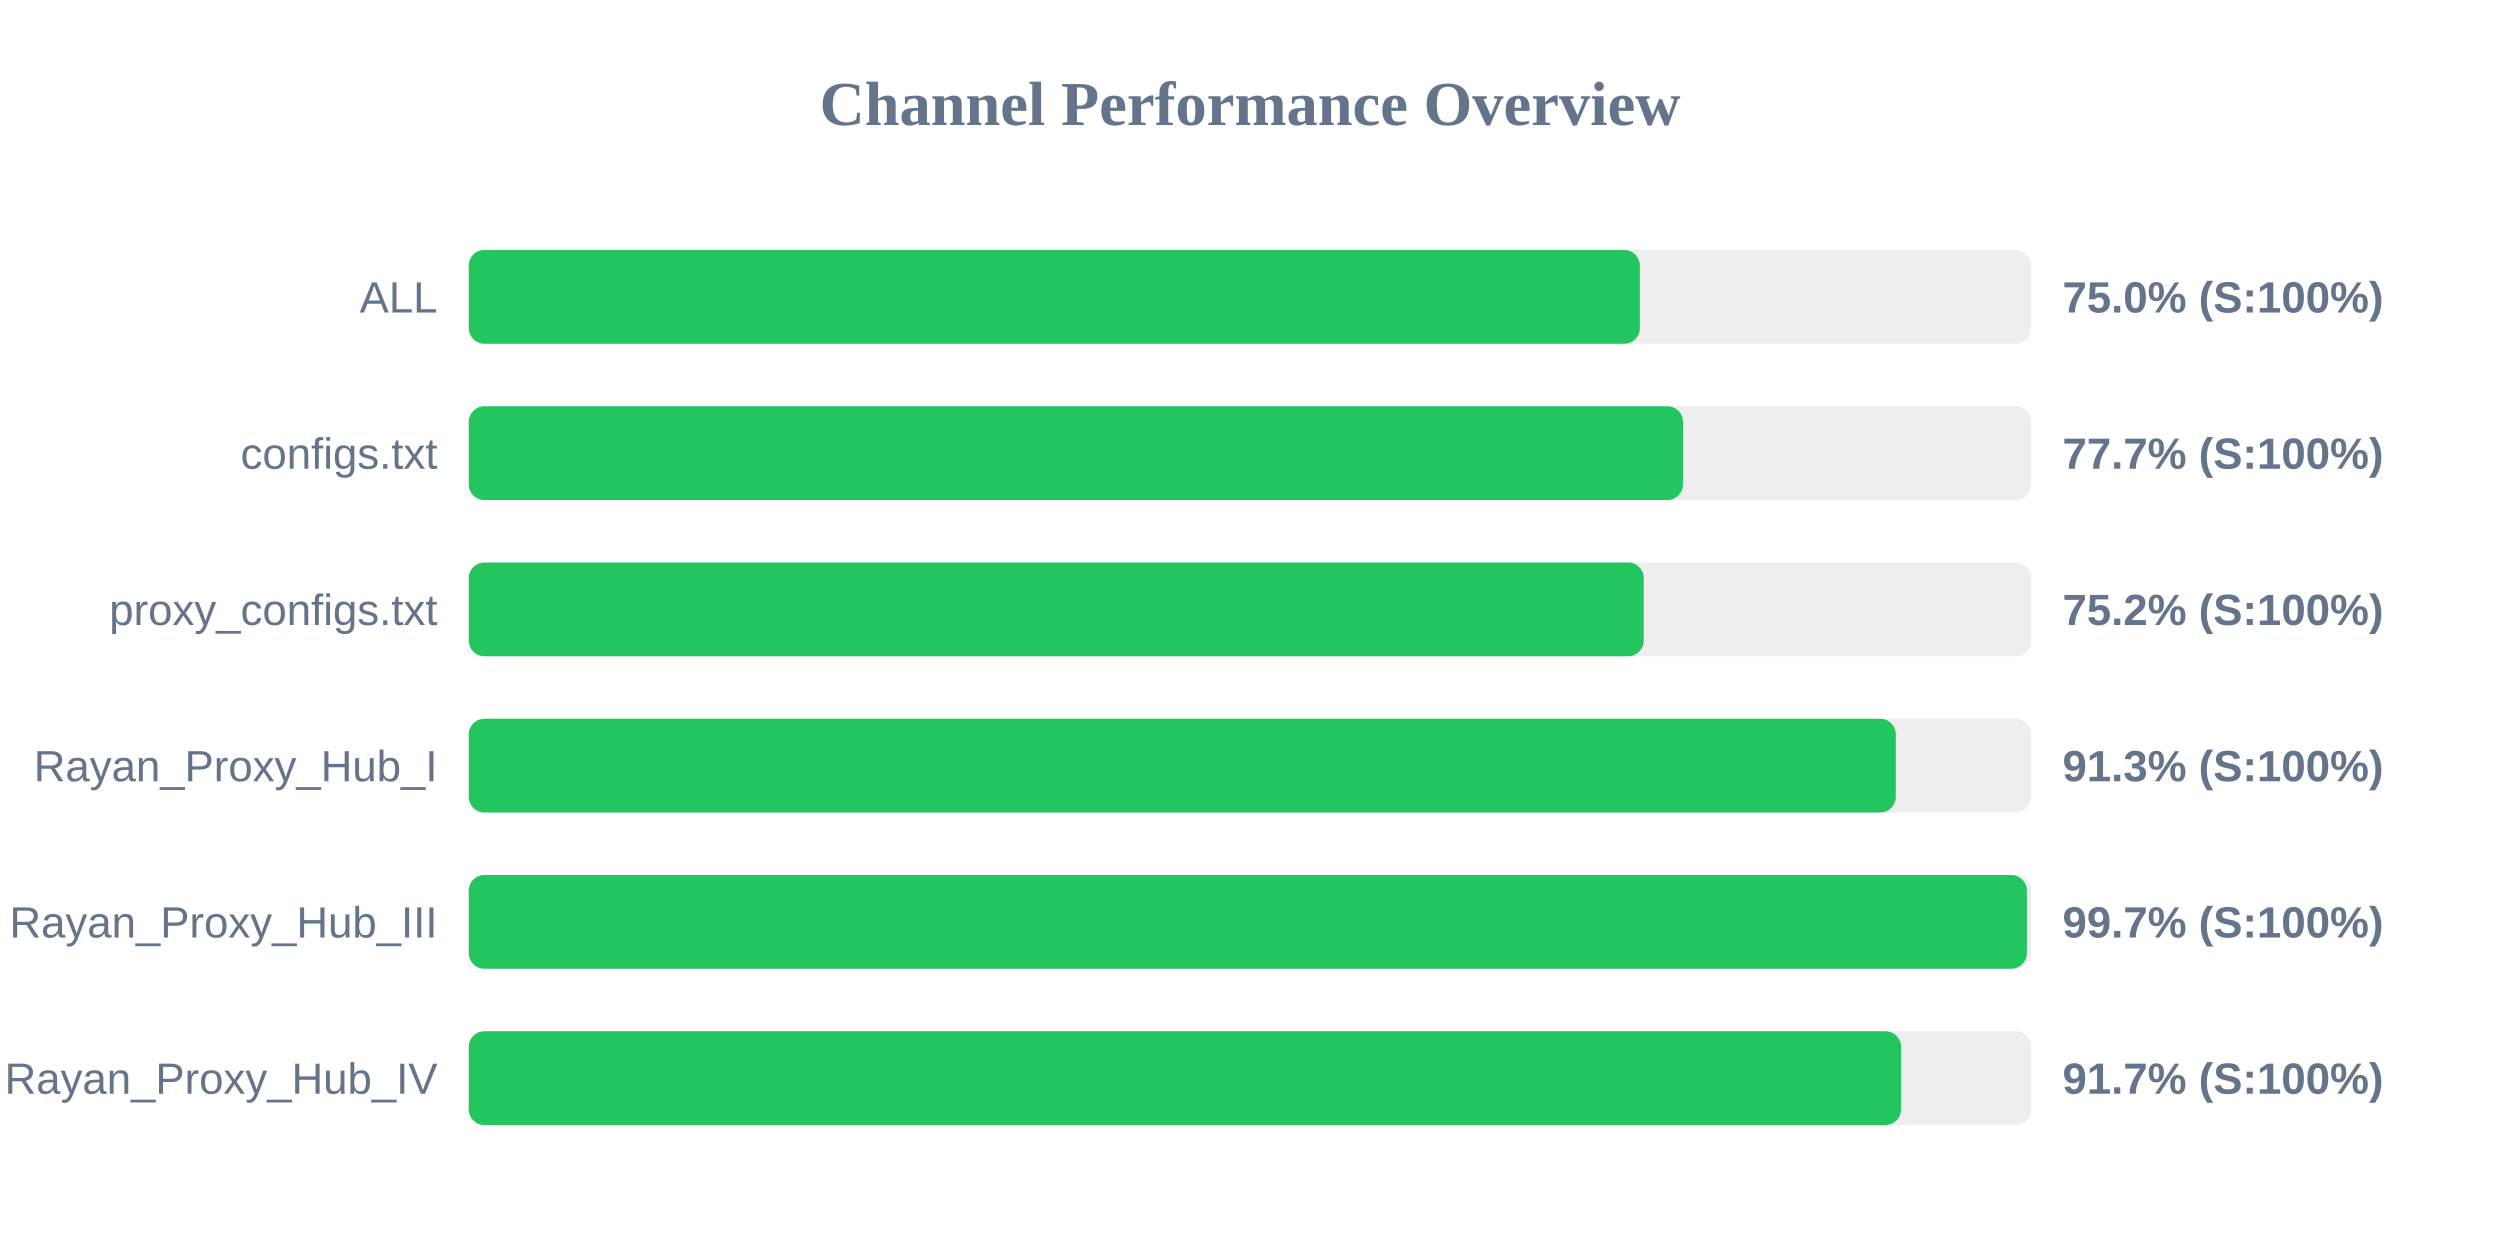
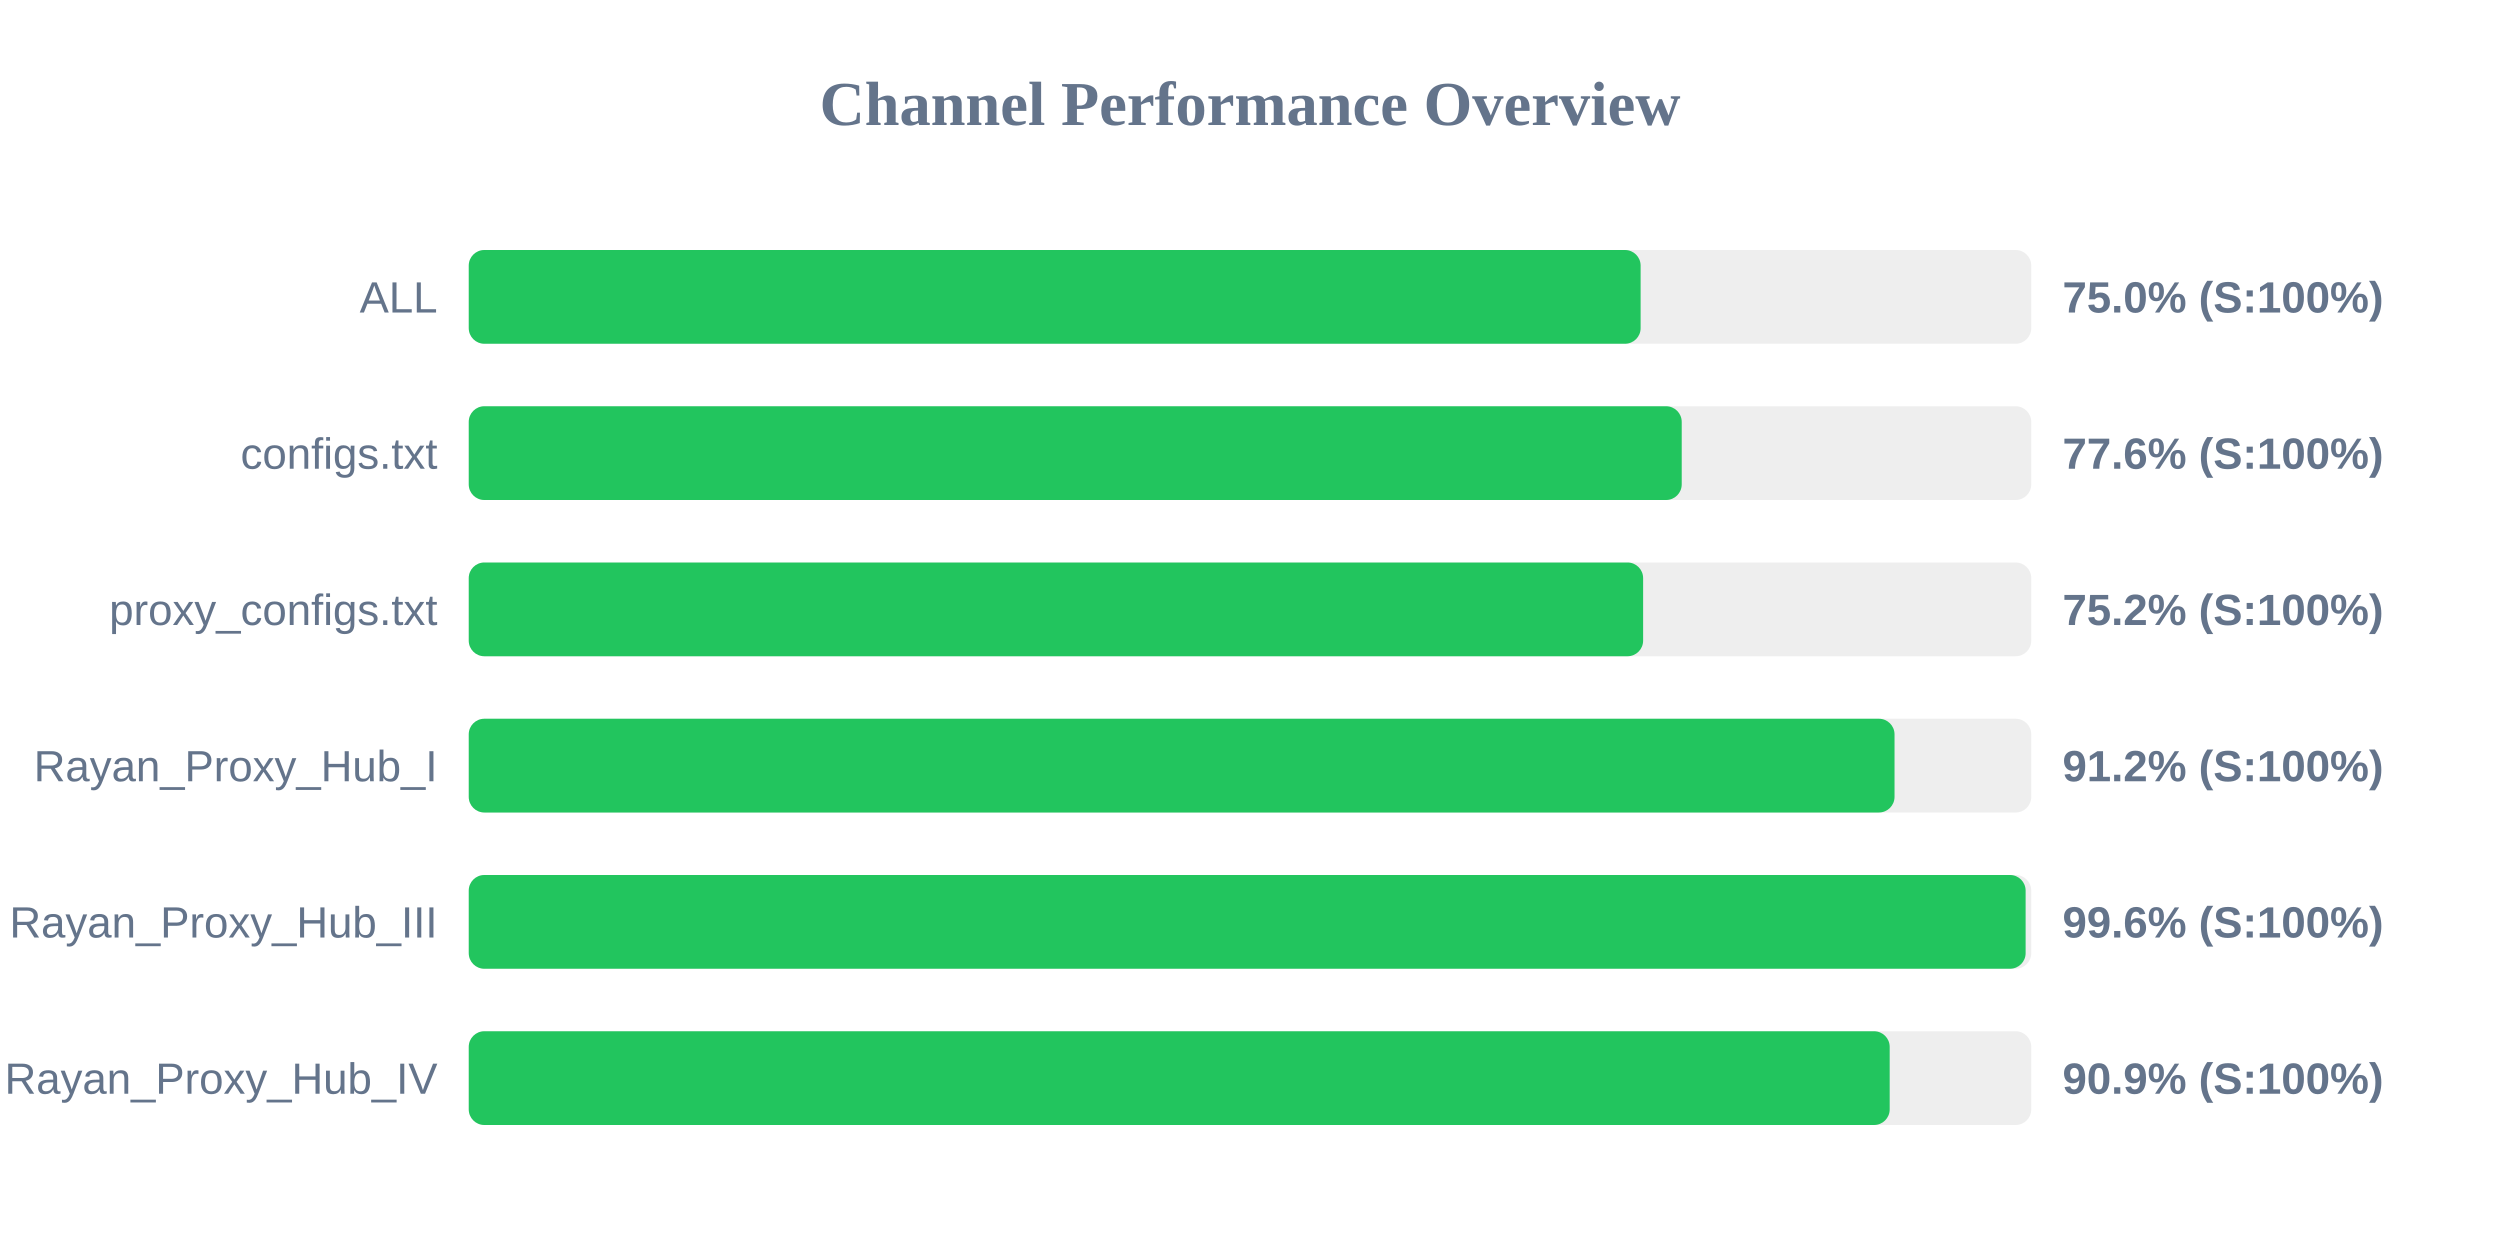
<svg xmlns="http://www.w3.org/2000/svg" width="800" height="400" version="1.1">
  <style>
        .row { font: 14px Arial; fill: #64748b; }
        .score { font: bold 14px Arial; fill: #64748b; }
    </style>
  <text x="400" y="40" text-anchor="middle" font-size="20px" font-weight="bold" fill="#64748b">Channel Performance Overview</text>
  <rect x="150" y="80" width="500" height="30" fill="#eee" rx="5" />
-   <rect x="150" y="80" width="374.75" height="30" fill="#22c55e" rx="5" />
+   <rect x="150" y="80" width="375.0" height="30" fill="#22c55e" rx="5" />
  <text x="140" y="100" text-anchor="end" class="row">ALL</text>
  <text x="660" y="100" text-anchor="start" class="score">75.0% (S:100%)</text>
  <rect x="150" y="130" width="500" height="30" fill="#eee" rx="5" />
-   <rect x="150" y="130" width="388.55" height="30" fill="#22c55e" rx="5" />
+   <rect x="150" y="130" width="388.15" height="30" fill="#22c55e" rx="5" />
  <text x="140" y="150" text-anchor="end" class="row">configs.txt</text>
-   <text x="660" y="150" text-anchor="start" class="score">77.7% (S:100%)</text>
+   <text x="660" y="150" text-anchor="start" class="score">77.6% (S:100%)</text>
  <rect x="150" y="180" width="500" height="30" fill="#eee" rx="5" />
-   <rect x="150" y="180" width="376.0" height="30" fill="#22c55e" rx="5" />
+   <rect x="150" y="180" width="375.8" height="30" fill="#22c55e" rx="5" />
  <text x="140" y="200" text-anchor="end" class="row">proxy_configs.txt</text>
  <text x="660" y="200" text-anchor="start" class="score">75.2% (S:100%)</text>
  <rect x="150" y="230" width="500" height="30" fill="#eee" rx="5" />
-   <rect x="150" y="230" width="456.65" height="30" fill="#22c55e" rx="5" />
+   <rect x="150" y="230" width="456.25" height="30" fill="#22c55e" rx="5" />
  <text x="140" y="250" text-anchor="end" class="row">Rayan_Proxy_Hub_I</text>
-   <text x="660" y="250" text-anchor="start" class="score">91.3% (S:100%)</text>
+   <text x="660" y="250" text-anchor="start" class="score">91.2% (S:100%)</text>
  <rect x="150" y="280" width="500" height="30" fill="#eee" rx="5" />
-   <rect x="150" y="280" width="498.6" height="30" fill="#22c55e" rx="5" />
+   <rect x="150" y="280" width="498.2" height="30" fill="#22c55e" rx="5" />
  <text x="140" y="300" text-anchor="end" class="row">Rayan_Proxy_Hub_III</text>
-   <text x="660" y="300" text-anchor="start" class="score">99.7% (S:100%)</text>
+   <text x="660" y="300" text-anchor="start" class="score">99.6% (S:100%)</text>
  <rect x="150" y="330" width="500" height="30" fill="#eee" rx="5" />
-   <rect x="150" y="330" width="458.35" height="30" fill="#22c55e" rx="5" />
+   <rect x="150" y="330" width="454.7" height="30" fill="#22c55e" rx="5" />
  <text x="140" y="350" text-anchor="end" class="row">Rayan_Proxy_Hub_IV</text>
-   <text x="660" y="350" text-anchor="start" class="score">91.7% (S:100%)</text>
+   <text x="660" y="350" text-anchor="start" class="score">90.9% (S:100%)</text>
</svg>
